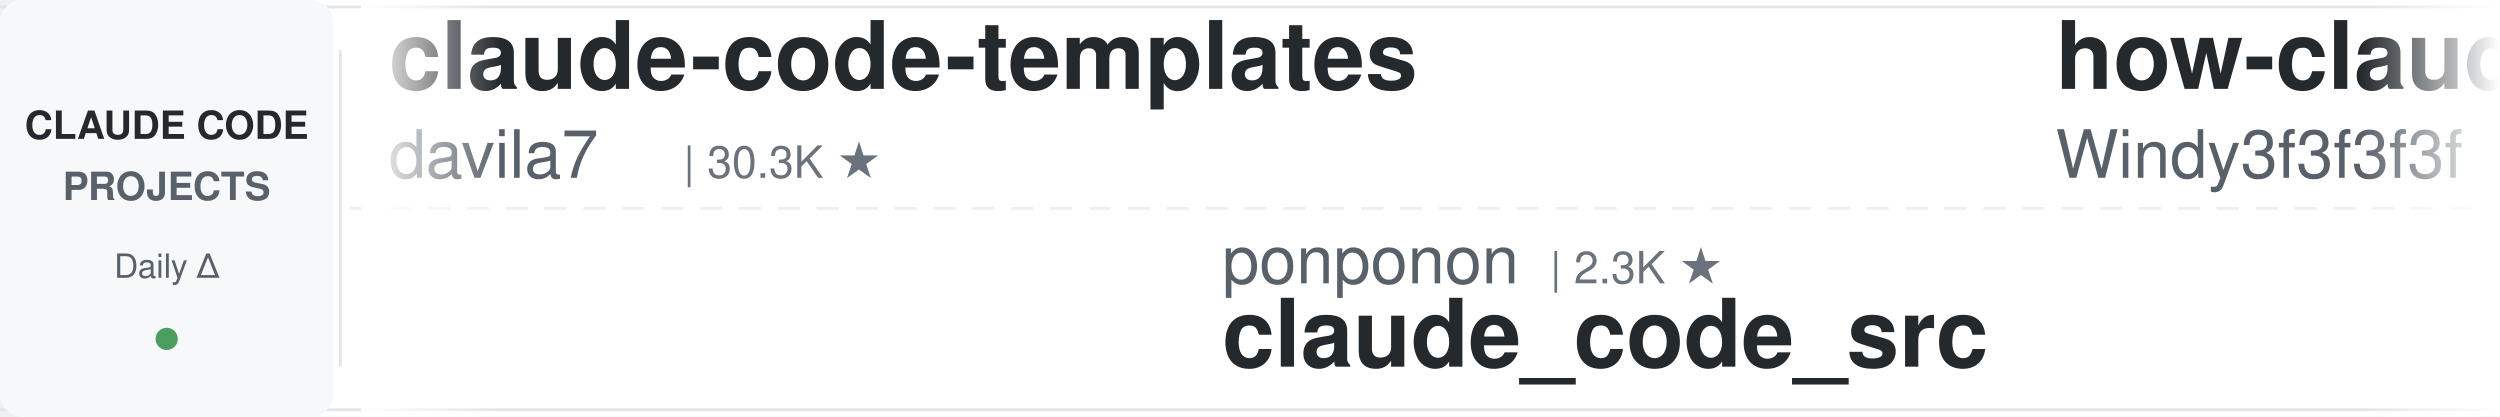
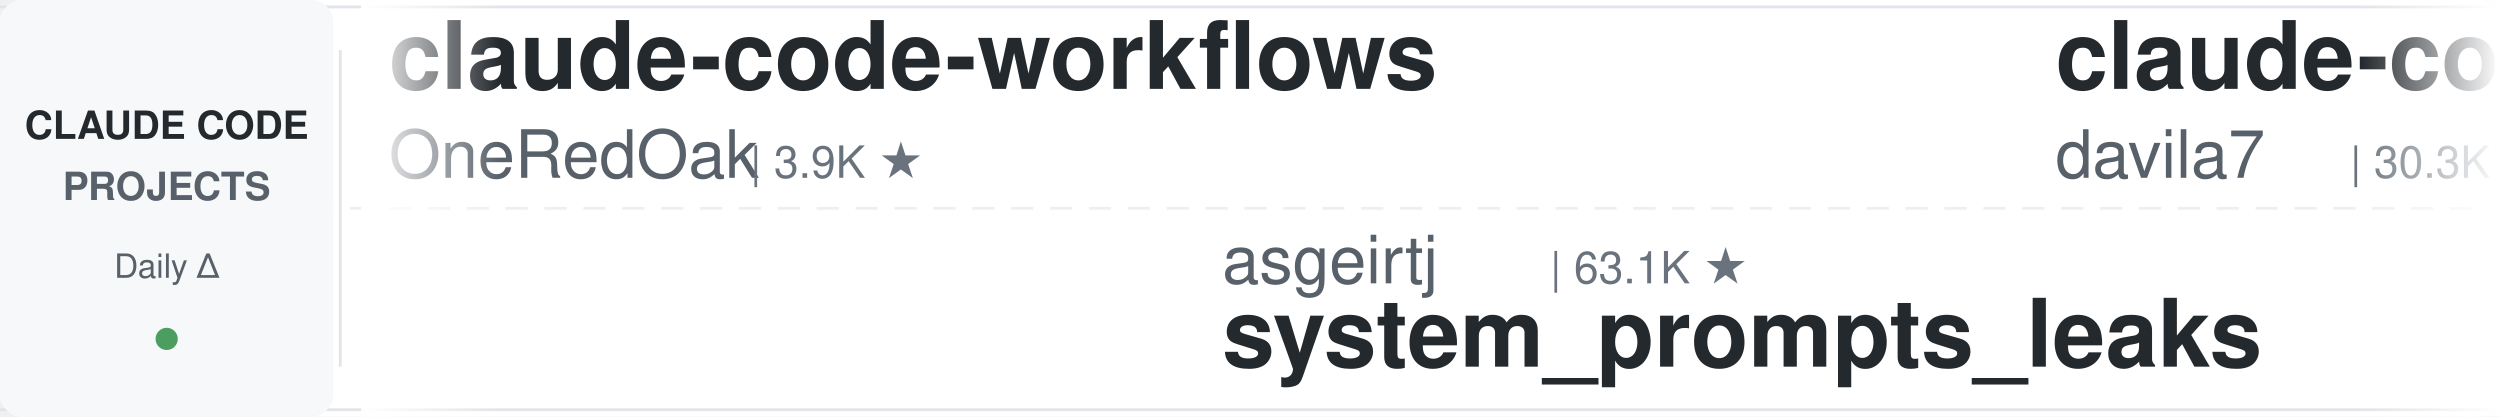
<svg xmlns="http://www.w3.org/2000/svg" width="900" height="150">
  <defs>
    <linearGradient id="leftFade" x1="0%" y1="0%" x2="100%" y2="0%">
      <stop offset="0%" style="stop-color:#ffffff;stop-opacity:1" />
      <stop offset="100%" style="stop-color:#ffffff;stop-opacity:0" />
    </linearGradient>
    <linearGradient id="rightFade" x1="0%" y1="0%" x2="100%" y2="0%">
      <stop offset="0%" style="stop-color:#ffffff;stop-opacity:0" />
      <stop offset="100%" style="stop-color:#ffffff;stop-opacity:1" />
    </linearGradient>
  </defs>
  <rect width="900" height="150" fill="#ffffff" rx="8" />
  <rect x="0" y="2" width="900" height="1" fill="#e1e4e8" />
  <rect x="0" y="147" width="900" height="1" fill="#e1e4e8" />
  <line x1="0" y1="75" x2="900" y2="75" stroke="#e1e4e8" stroke-width="1" stroke-dasharray="8 6" opacity="0.6" />
  <rect x="0" y="0" width="120" height="150" fill="#f6f8fa" rx="8" />
  <text x="60" y="50" font-family="-apple-system, BlinkMacSystemFont, 'Segoe UI', Helvetica, Arial, sans-serif" font-size="14" font-weight="600" fill="#24292e" text-anchor="middle">CLAUDE CODE</text>
  <text x="60" y="72" font-family="-apple-system, BlinkMacSystemFont, 'Segoe UI', Helvetica, Arial, sans-serif" font-size="14" font-weight="600" fill="#586069" text-anchor="middle">PROJECTS</text>
  <text x="60" y="100" font-family="-apple-system, BlinkMacSystemFont, 'Segoe UI', Helvetica, Arial, sans-serif" font-size="12" font-weight="500" fill="#586069" text-anchor="middle">Daily Δ</text>
  <circle cx="60" cy="122" r="4" fill="#22863a" opacity="0.8" />
  <rect x="122" y="18" width="1" height="114" fill="#e1e4e8" />
  <clipPath id="tickerClip">
    <rect x="130" y="0" width="770" height="150" />
  </clipPath>
  <g clip-path="url(#tickerClip)">
    <g id="tickerItems">
      <animateTransform attributeName="transform" attributeType="XML" type="translate" from="0 0" to="-3000 0" dur="54s" repeatCount="indefinite" />
      <g transform="translate(0, 0)">
+         <text x="140" y="32" font-family="-apple-system, BlinkMacSystemFont, 'Segoe UI', Helvetica, Arial, sans-serif" font-size="34" font-weight="600" fill="#24292e">claude-code-workflows</text>
+         <text x="140" y="64" font-family="-apple-system, BlinkMacSystemFont, 'Segoe UI', Helvetica, Arial, sans-serif" font-size="24" font-weight="400" fill="#586069">OneRedOak</text>
+         <text x="270" y="64" font-family="-apple-system, BlinkMacSystemFont, 'Segoe UI', Helvetica, Arial, sans-serif" font-size="16" font-weight="500" fill="#6a737d">| 3.9K ★</text>
+       </g>
+       <g transform="translate(300, 0)">
+         <text x="140" y="102" font-family="-apple-system, BlinkMacSystemFont, 'Segoe UI', Helvetica, Arial, sans-serif" font-size="24" font-weight="400" fill="#586069">asgeirtj</text>
+         <text x="258" y="102" font-family="-apple-system, BlinkMacSystemFont, 'Segoe UI', Helvetica, Arial, sans-serif" font-size="16" font-weight="500" fill="#6a737d">| 63.1K ★</text>
+         <text x="140" y="132" font-family="-apple-system, BlinkMacSystemFont, 'Segoe UI', Helvetica, Arial, sans-serif" font-size="34" font-weight="600" fill="#24292e">system_prompts_leaks</text>
+       </g>
+       <g transform="translate(600, 0)">
        <text x="140" y="32" font-family="-apple-system, BlinkMacSystemFont, 'Segoe UI', Helvetica, Arial, sans-serif" font-size="34" font-weight="600" fill="#24292e">claude-code-templates</text>
        <text x="140" y="64" font-family="-apple-system, BlinkMacSystemFont, 'Segoe UI', Helvetica, Arial, sans-serif" font-size="24" font-weight="400" fill="#586069">davila7</text>
        <text x="246" y="64" font-family="-apple-system, BlinkMacSystemFont, 'Segoe UI', Helvetica, Arial, sans-serif" font-size="16" font-weight="500" fill="#6a737d">| 30.3K ★</text>
      </g>
-       <g transform="translate(300, 0)">
-         <text x="140" y="102" font-family="-apple-system, BlinkMacSystemFont, 'Segoe UI', Helvetica, Arial, sans-serif" font-size="24" font-weight="400" fill="#586069">ponponon</text>
-         <text x="258" y="102" font-family="-apple-system, BlinkMacSystemFont, 'Segoe UI', Helvetica, Arial, sans-serif" font-size="16" font-weight="500" fill="#6a737d">| 2.3K ★</text>
-         <text x="140" y="132" font-family="-apple-system, BlinkMacSystemFont, 'Segoe UI', Helvetica, Arial, sans-serif" font-size="34" font-weight="600" fill="#24292e">claude_code_src</text>
-       </g>
-       <g transform="translate(600, 0)">
-         <text x="140" y="32" font-family="-apple-system, BlinkMacSystemFont, 'Segoe UI', Helvetica, Arial, sans-serif" font-size="34" font-weight="600" fill="#24292e">how-claude-code-works</text>
-         <text x="140" y="64" font-family="-apple-system, BlinkMacSystemFont, 'Segoe UI', Helvetica, Arial, sans-serif" font-size="24" font-weight="400" fill="#586069">Windy3f3f3f3f</text>
-         <text x="318" y="64" font-family="-apple-system, BlinkMacSystemFont, 'Segoe UI', Helvetica, Arial, sans-serif" font-size="16" font-weight="500" fill="#6a737d">| 3.5K ★</text>
-       </g>
      <g transform="translate(900, 0)">
-         <text x="140" y="102" font-family="-apple-system, BlinkMacSystemFont, 'Segoe UI', Helvetica, Arial, sans-serif" font-size="24" font-weight="400" fill="#586069">lintsinghua</text>
-         <text x="294" y="102" font-family="-apple-system, BlinkMacSystemFont, 'Segoe UI', Helvetica, Arial, sans-serif" font-size="16" font-weight="500" fill="#6a737d">| 4.1K ★</text>
-         <text x="140" y="132" font-family="-apple-system, BlinkMacSystemFont, 'Segoe UI', Helvetica, Arial, sans-serif" font-size="34" font-weight="600" fill="#24292e">claude-code-book</text>
+         <text x="140" y="102" font-family="-apple-system, BlinkMacSystemFont, 'Segoe UI', Helvetica, Arial, sans-serif" font-size="24" font-weight="400" fill="#586069">Yeachan-Heo</text>
+         <text x="294" y="102" font-family="-apple-system, BlinkMacSystemFont, 'Segoe UI', Helvetica, Arial, sans-serif" font-size="16" font-weight="500" fill="#6a737d">| 38.6K ★</text>
+         <text x="140" y="132" font-family="-apple-system, BlinkMacSystemFont, 'Segoe UI', Helvetica, Arial, sans-serif" font-size="34" font-weight="600" fill="#24292e">oh-my-claudecode</text>
      </g>
      <g transform="translate(1200, 0)">
-         <text x="140" y="32" font-family="-apple-system, BlinkMacSystemFont, 'Segoe UI', Helvetica, Arial, sans-serif" font-size="34" font-weight="600" fill="#24292e">claude-code-plugins-plus...</text>
-         <text x="140" y="64" font-family="-apple-system, BlinkMacSystemFont, 'Segoe UI', Helvetica, Arial, sans-serif" font-size="24" font-weight="400" fill="#586069">jeremylongshore</text>
-         <text x="342" y="64" font-family="-apple-system, BlinkMacSystemFont, 'Segoe UI', Helvetica, Arial, sans-serif" font-size="16" font-weight="500" fill="#6a737d">| 2.6K ★</text>
+         <text x="140" y="32" font-family="-apple-system, BlinkMacSystemFont, 'Segoe UI', Helvetica, Arial, sans-serif" font-size="34" font-weight="600" fill="#24292e">claude_codex_bridge</text>
+         <text x="140" y="64" font-family="-apple-system, BlinkMacSystemFont, 'Segoe UI', Helvetica, Arial, sans-serif" font-size="24" font-weight="400" fill="#586069">SeemSeam</text>
+         <text x="258" y="64" font-family="-apple-system, BlinkMacSystemFont, 'Segoe UI', Helvetica, Arial, sans-serif" font-size="16" font-weight="500" fill="#6a737d">| 3.4K ★</text>
      </g>
      <g transform="translate(1500, 0)">
-         <text x="140" y="102" font-family="-apple-system, BlinkMacSystemFont, 'Segoe UI', Helvetica, Arial, sans-serif" font-size="24" font-weight="400" fill="#586069">OneRedOak</text>
-         <text x="270" y="102" font-family="-apple-system, BlinkMacSystemFont, 'Segoe UI', Helvetica, Arial, sans-serif" font-size="16" font-weight="500" fill="#6a737d">| 3.9K ★</text>
-         <text x="140" y="132" font-family="-apple-system, BlinkMacSystemFont, 'Segoe UI', Helvetica, Arial, sans-serif" font-size="34" font-weight="600" fill="#24292e">claude-code-workflows</text>
+         <text x="140" y="102" font-family="-apple-system, BlinkMacSystemFont, 'Segoe UI', Helvetica, Arial, sans-serif" font-size="24" font-weight="400" fill="#586069">Yuyz0112</text>
+         <text x="258" y="102" font-family="-apple-system, BlinkMacSystemFont, 'Segoe UI', Helvetica, Arial, sans-serif" font-size="16" font-weight="500" fill="#6a737d">| 2.4K ★</text>
+         <text x="140" y="132" font-family="-apple-system, BlinkMacSystemFont, 'Segoe UI', Helvetica, Arial, sans-serif" font-size="34" font-weight="600" fill="#24292e">claude-code-reverse</text>
      </g>
      <g transform="translate(1800, 0)">
-         <text x="140" y="32" font-family="-apple-system, BlinkMacSystemFont, 'Segoe UI', Helvetica, Arial, sans-serif" font-size="34" font-weight="600" fill="#24292e">claude-code-cli</text>
-         <text x="140" y="64" font-family="-apple-system, BlinkMacSystemFont, 'Segoe UI', Helvetica, Arial, sans-serif" font-size="24" font-weight="400" fill="#586069">huangserva</text>
-         <text x="282" y="64" font-family="-apple-system, BlinkMacSystemFont, 'Segoe UI', Helvetica, Arial, sans-serif" font-size="16" font-weight="500" fill="#6a737d">| 623 ★</text>
+         <text x="140" y="32" font-family="-apple-system, BlinkMacSystemFont, 'Segoe UI', Helvetica, Arial, sans-serif" font-size="34" font-weight="600" fill="#24292e">claude-code-spec-workflo...</text>
+         <text x="140" y="64" font-family="-apple-system, BlinkMacSystemFont, 'Segoe UI', Helvetica, Arial, sans-serif" font-size="24" font-weight="400" fill="#586069">Pimzino</text>
+         <text x="246" y="64" font-family="-apple-system, BlinkMacSystemFont, 'Segoe UI', Helvetica, Arial, sans-serif" font-size="16" font-weight="500" fill="#6a737d">| 3.8K ★</text>
      </g>
      <g transform="translate(2100, 0)">
-         <text x="140" y="102" font-family="-apple-system, BlinkMacSystemFont, 'Segoe UI', Helvetica, Arial, sans-serif" font-size="24" font-weight="400" fill="#586069">frankbria</text>
-         <text x="270" y="102" font-family="-apple-system, BlinkMacSystemFont, 'Segoe UI', Helvetica, Arial, sans-serif" font-size="16" font-weight="500" fill="#6a737d">| 9.6K ★</text>
-         <text x="140" y="132" font-family="-apple-system, BlinkMacSystemFont, 'Segoe UI', Helvetica, Arial, sans-serif" font-size="34" font-weight="600" fill="#24292e">ralph-claude-code</text>
+         <text x="140" y="102" font-family="-apple-system, BlinkMacSystemFont, 'Segoe UI', Helvetica, Arial, sans-serif" font-size="24" font-weight="400" fill="#586069">jqueryscript</text>
+         <text x="306" y="102" font-family="-apple-system, BlinkMacSystemFont, 'Segoe UI', Helvetica, Arial, sans-serif" font-size="16" font-weight="500" fill="#6a737d">| 500 ★</text>
+         <text x="140" y="132" font-family="-apple-system, BlinkMacSystemFont, 'Segoe UI', Helvetica, Arial, sans-serif" font-size="34" font-weight="600" fill="#24292e">awesome-claude-code</text>
      </g>
      <g transform="translate(2400, 0)">
-         <text x="140" y="32" font-family="-apple-system, BlinkMacSystemFont, 'Segoe UI', Helvetica, Arial, sans-serif" font-size="34" font-weight="600" fill="#24292e">claude-code-from-scratch</text>
-         <text x="140" y="64" font-family="-apple-system, BlinkMacSystemFont, 'Segoe UI', Helvetica, Arial, sans-serif" font-size="24" font-weight="400" fill="#586069">Windy3f3f3f3f</text>
-         <text x="318" y="64" font-family="-apple-system, BlinkMacSystemFont, 'Segoe UI', Helvetica, Arial, sans-serif" font-size="16" font-weight="500" fill="#6a737d">| 2.6K ★</text>
+         <text x="140" y="32" font-family="-apple-system, BlinkMacSystemFont, 'Segoe UI', Helvetica, Arial, sans-serif" font-size="34" font-weight="600" fill="#24292e">claude-code-book</text>
+         <text x="140" y="64" font-family="-apple-system, BlinkMacSystemFont, 'Segoe UI', Helvetica, Arial, sans-serif" font-size="24" font-weight="400" fill="#586069">lintsinghua</text>
+         <text x="294" y="64" font-family="-apple-system, BlinkMacSystemFont, 'Segoe UI', Helvetica, Arial, sans-serif" font-size="16" font-weight="500" fill="#6a737d">| 4.1K ★</text>
      </g>
      <g transform="translate(2700, 0)">
-         <text x="140" y="102" font-family="-apple-system, BlinkMacSystemFont, 'Segoe UI', Helvetica, Arial, sans-serif" font-size="24" font-weight="400" fill="#586069">ChrisWiles</text>
-         <text x="282" y="102" font-family="-apple-system, BlinkMacSystemFont, 'Segoe UI', Helvetica, Arial, sans-serif" font-size="16" font-weight="500" fill="#6a737d">| 6.0K ★</text>
-         <text x="140" y="132" font-family="-apple-system, BlinkMacSystemFont, 'Segoe UI', Helvetica, Arial, sans-serif" font-size="34" font-weight="600" fill="#24292e">claude-code-showcase</text>
+         <text x="140" y="102" font-family="-apple-system, BlinkMacSystemFont, 'Segoe UI', Helvetica, Arial, sans-serif" font-size="24" font-weight="400" fill="#586069">krusemediallc</text>
+         <text x="318" y="102" font-family="-apple-system, BlinkMacSystemFont, 'Segoe UI', Helvetica, Arial, sans-serif" font-size="16" font-weight="500" fill="#6a737d">| 1.2K ★</text>
+         <text x="140" y="132" font-family="-apple-system, BlinkMacSystemFont, 'Segoe UI', Helvetica, Arial, sans-serif" font-size="34" font-weight="600" fill="#24292e">arcads-claude-code</text>
      </g>
      <g transform="translate(3000, 0)">
+         <text x="140" y="32" font-family="-apple-system, BlinkMacSystemFont, 'Segoe UI', Helvetica, Arial, sans-serif" font-size="34" font-weight="600" fill="#24292e">claude-code-workflows</text>
+         <text x="140" y="64" font-family="-apple-system, BlinkMacSystemFont, 'Segoe UI', Helvetica, Arial, sans-serif" font-size="24" font-weight="400" fill="#586069">OneRedOak</text>
+         <text x="270" y="64" font-family="-apple-system, BlinkMacSystemFont, 'Segoe UI', Helvetica, Arial, sans-serif" font-size="16" font-weight="500" fill="#6a737d">| 3.9K ★</text>
+       </g>
+       <g transform="translate(3300, 0)">
+         <text x="140" y="102" font-family="-apple-system, BlinkMacSystemFont, 'Segoe UI', Helvetica, Arial, sans-serif" font-size="24" font-weight="400" fill="#586069">asgeirtj</text>
+         <text x="258" y="102" font-family="-apple-system, BlinkMacSystemFont, 'Segoe UI', Helvetica, Arial, sans-serif" font-size="16" font-weight="500" fill="#6a737d">| 63.1K ★</text>
+         <text x="140" y="132" font-family="-apple-system, BlinkMacSystemFont, 'Segoe UI', Helvetica, Arial, sans-serif" font-size="34" font-weight="600" fill="#24292e">system_prompts_leaks</text>
+       </g>
+       <g transform="translate(3600, 0)">
        <text x="140" y="32" font-family="-apple-system, BlinkMacSystemFont, 'Segoe UI', Helvetica, Arial, sans-serif" font-size="34" font-weight="600" fill="#24292e">claude-code-templates</text>
        <text x="140" y="64" font-family="-apple-system, BlinkMacSystemFont, 'Segoe UI', Helvetica, Arial, sans-serif" font-size="24" font-weight="400" fill="#586069">davila7</text>
        <text x="246" y="64" font-family="-apple-system, BlinkMacSystemFont, 'Segoe UI', Helvetica, Arial, sans-serif" font-size="16" font-weight="500" fill="#6a737d">| 30.3K ★</text>
      </g>
-       <g transform="translate(3300, 0)">
-         <text x="140" y="102" font-family="-apple-system, BlinkMacSystemFont, 'Segoe UI', Helvetica, Arial, sans-serif" font-size="24" font-weight="400" fill="#586069">ponponon</text>
-         <text x="258" y="102" font-family="-apple-system, BlinkMacSystemFont, 'Segoe UI', Helvetica, Arial, sans-serif" font-size="16" font-weight="500" fill="#6a737d">| 2.3K ★</text>
-         <text x="140" y="132" font-family="-apple-system, BlinkMacSystemFont, 'Segoe UI', Helvetica, Arial, sans-serif" font-size="34" font-weight="600" fill="#24292e">claude_code_src</text>
-       </g>
-       <g transform="translate(3600, 0)">
-         <text x="140" y="32" font-family="-apple-system, BlinkMacSystemFont, 'Segoe UI', Helvetica, Arial, sans-serif" font-size="34" font-weight="600" fill="#24292e">how-claude-code-works</text>
-         <text x="140" y="64" font-family="-apple-system, BlinkMacSystemFont, 'Segoe UI', Helvetica, Arial, sans-serif" font-size="24" font-weight="400" fill="#586069">Windy3f3f3f3f</text>
-         <text x="318" y="64" font-family="-apple-system, BlinkMacSystemFont, 'Segoe UI', Helvetica, Arial, sans-serif" font-size="16" font-weight="500" fill="#6a737d">| 3.5K ★</text>
-       </g>
      <g transform="translate(3900, 0)">
-         <text x="140" y="102" font-family="-apple-system, BlinkMacSystemFont, 'Segoe UI', Helvetica, Arial, sans-serif" font-size="24" font-weight="400" fill="#586069">lintsinghua</text>
-         <text x="294" y="102" font-family="-apple-system, BlinkMacSystemFont, 'Segoe UI', Helvetica, Arial, sans-serif" font-size="16" font-weight="500" fill="#6a737d">| 4.1K ★</text>
-         <text x="140" y="132" font-family="-apple-system, BlinkMacSystemFont, 'Segoe UI', Helvetica, Arial, sans-serif" font-size="34" font-weight="600" fill="#24292e">claude-code-book</text>
+         <text x="140" y="102" font-family="-apple-system, BlinkMacSystemFont, 'Segoe UI', Helvetica, Arial, sans-serif" font-size="24" font-weight="400" fill="#586069">Yeachan-Heo</text>
+         <text x="294" y="102" font-family="-apple-system, BlinkMacSystemFont, 'Segoe UI', Helvetica, Arial, sans-serif" font-size="16" font-weight="500" fill="#6a737d">| 38.6K ★</text>
+         <text x="140" y="132" font-family="-apple-system, BlinkMacSystemFont, 'Segoe UI', Helvetica, Arial, sans-serif" font-size="34" font-weight="600" fill="#24292e">oh-my-claudecode</text>
      </g>
    </g>
  </g>
  <rect x="130" y="0" width="50" height="150" fill="url(#leftFade)" />
  <rect x="850" y="0" width="50" height="150" fill="url(#rightFade)" />
</svg>
